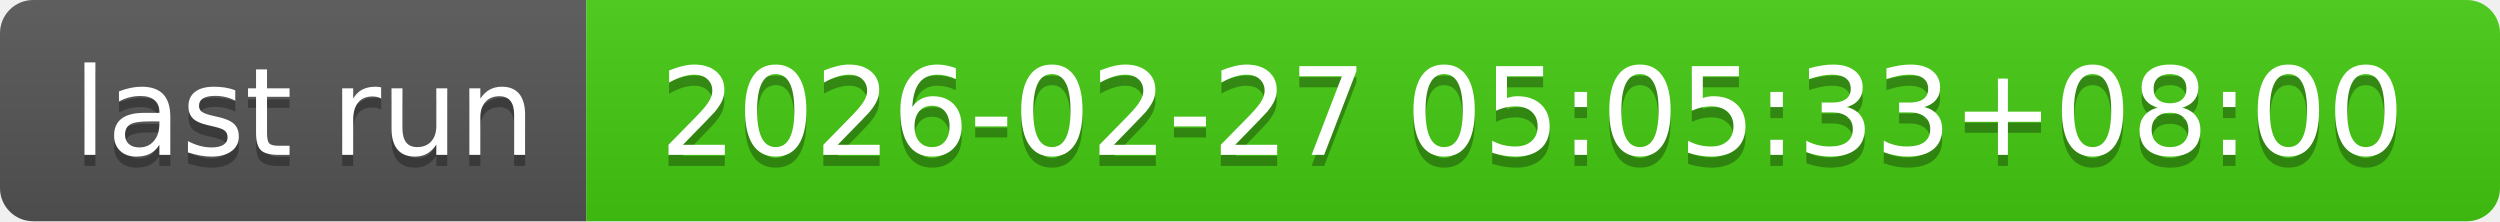
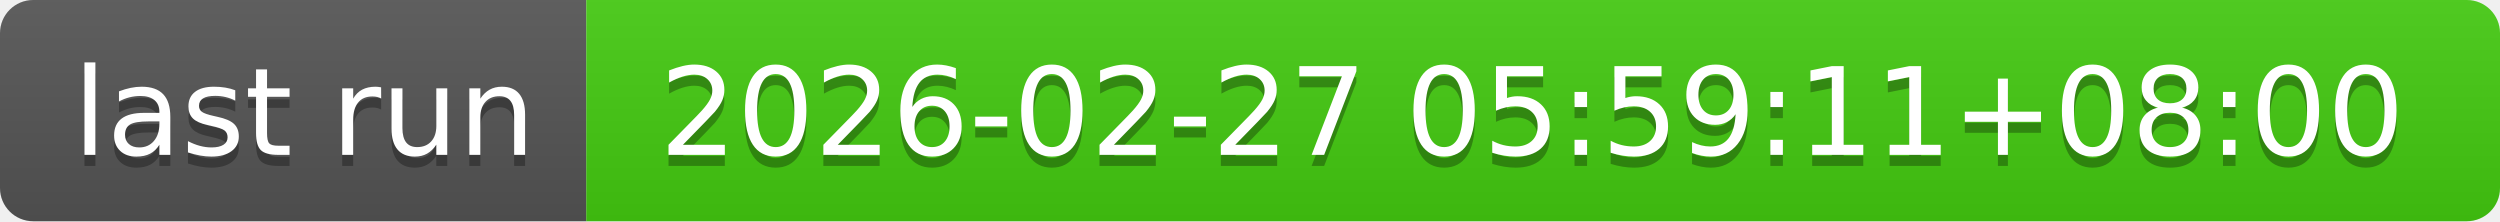
- <svg xmlns="http://www.w3.org/2000/svg" width="226" height="20" role="img" aria-label="last run: 2026-02-27 05:05:33+08:00">
+ <svg xmlns="http://www.w3.org/2000/svg" width="226" height="20" role="img" aria-label="last run: 2026-02-27 05:59:11+08:00">
  <linearGradient id="s" x2="0" y2="100%">
    <stop offset="0" stop-color="#bbb" stop-opacity=".1" />
    <stop offset="1" stop-opacity=".1" />
  </linearGradient>
  <clipPath id="r">
    <rect width="226" height="20" rx="3" fill="#fff" />
  </clipPath>
  <g clip-path="url(#r)">
    <rect width="53" height="20" fill="#555" />
    <rect x="53" width="173" height="20" fill="#4c1" />
    <rect width="226" height="20" fill="url(#s)" />
  </g>
  <g fill="#fff" text-anchor="middle" font-family="Verdana,Geneva,DejaVu Sans,sans-serif" text-rendering="geometricPrecision" font-size="110">
    <text aria-hidden="true" x="275" y="150" fill="#010101" fill-opacity=".3" transform="scale(.1)" textLength="430">last run</text>
    <text x="275" y="140" transform="scale(.1)" fill="#fff" textLength="430">last run</text>
-     <text aria-hidden="true" x="1385" y="150" fill="#010101" fill-opacity=".3" transform="scale(.1)" textLength="1630">2026-02-27 05:05:33+08:00</text>
-     <text x="1385" y="140" transform="scale(.1)" fill="#fff" textLength="1630">2026-02-27 05:05:33+08:00</text>
+     <text aria-hidden="true" x="1385" y="150" fill="#010101" fill-opacity=".3" transform="scale(.1)" textLength="1630">2026-02-27 05:59:11+08:00</text>
+     <text x="1385" y="140" transform="scale(.1)" fill="#fff" textLength="1630">2026-02-27 05:59:11+08:00</text>
  </g>
</svg>
